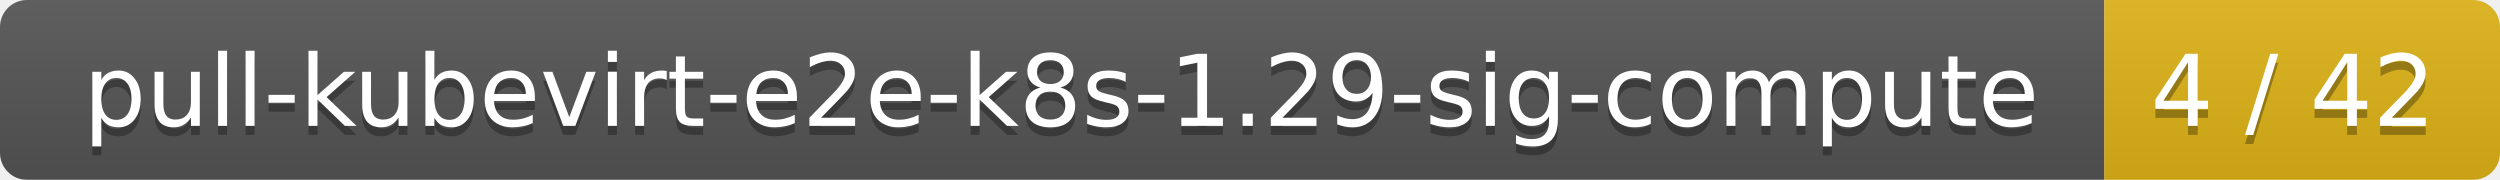
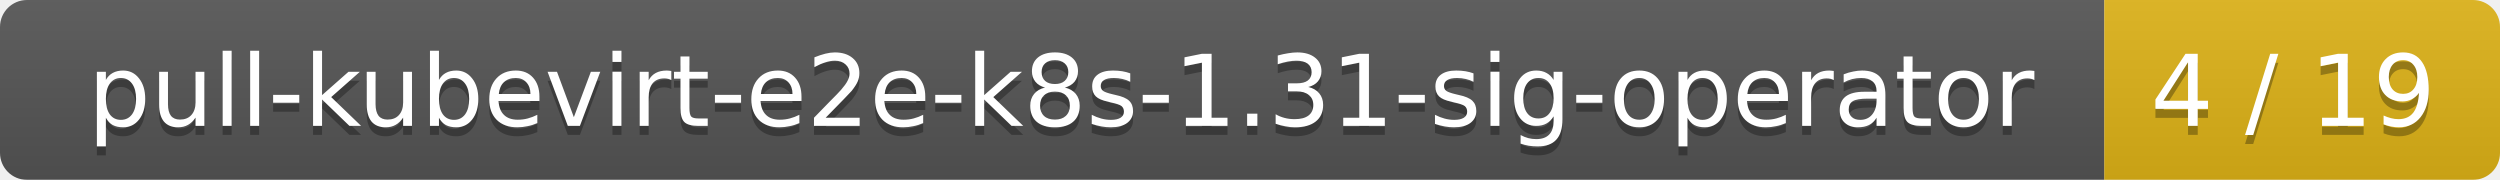
<svg xmlns="http://www.w3.org/2000/svg" width="278" height="20">
  <linearGradient id="smooth" x2="0" y2="100%">
    <stop offset="0" stop-color="#bbb" stop-opacity=".1" />
    <stop offset="1" stop-opacity=".1" />
  </linearGradient>
  <mask id="round">
    <rect width="278" height="20" rx="3" fill="#fff" />
  </mask>
  <g mask="url(#round)">
    <rect width="234" height="20" fill="#555" />
    <rect x="234" width="44" height="20" fill="#dfb317" />
    <rect width="278" height="20" fill="url(#smooth)" />
  </g>
  <g fill="#fff" text-anchor="middle" font-family="DejaVu Sans,Verdana,Geneva,sans-serif" font-size="11">
-     <text x="118" y="15" fill="#010101" fill-opacity=".3">pull-kubevirt-e2e-k8s-1.29-sig-compute</text>
-     <text x="118" y="14">pull-kubevirt-e2e-k8s-1.29-sig-compute</text>
-     <text x="255" y="15" fill="#010101" fill-opacity=".3">4 / 42</text>
-     <text x="255" y="14">4 / 42</text>
+     <text x="118" y="15" fill="#010101" fill-opacity=".3">pull-kubevirt-e2e-k8s-1.31-sig-operator</text>
+     <text x="118" y="14">pull-kubevirt-e2e-k8s-1.31-sig-operator</text>
+     <text x="255" y="15" fill="#010101" fill-opacity=".3">4 / 19</text>
+     <text x="255" y="14">4 / 19</text>
  </g>
</svg>
